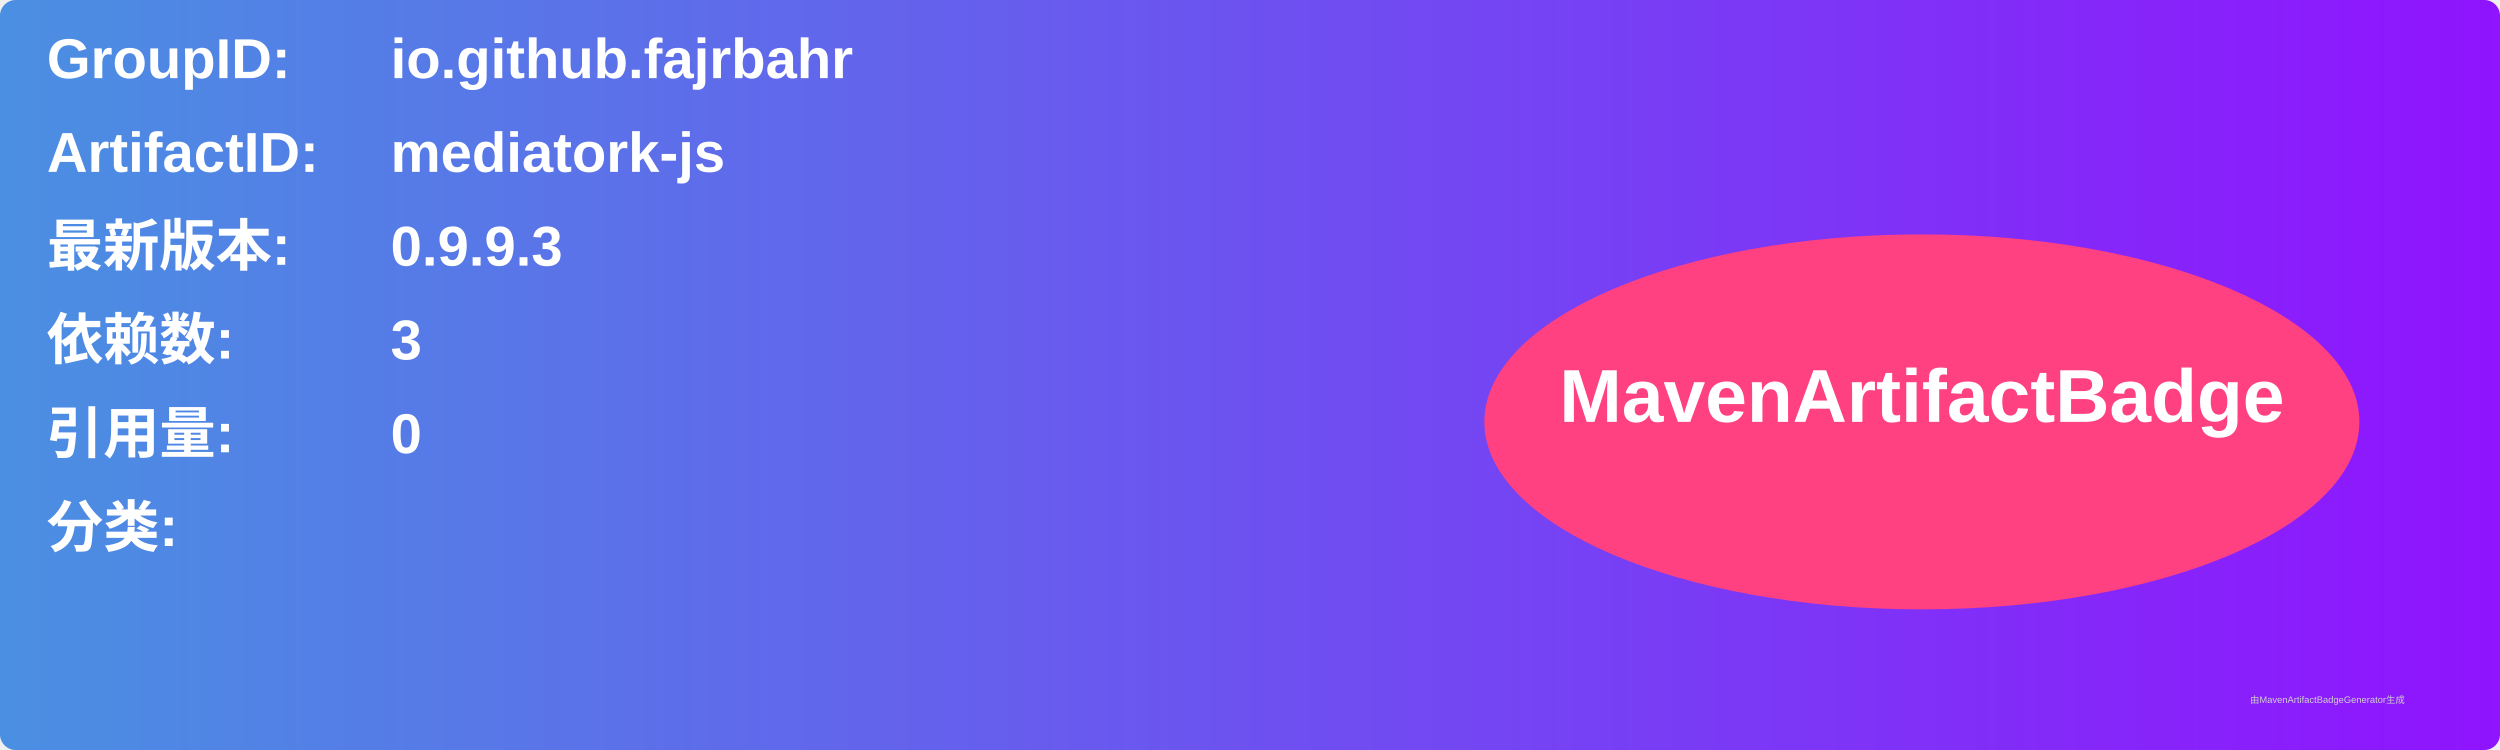
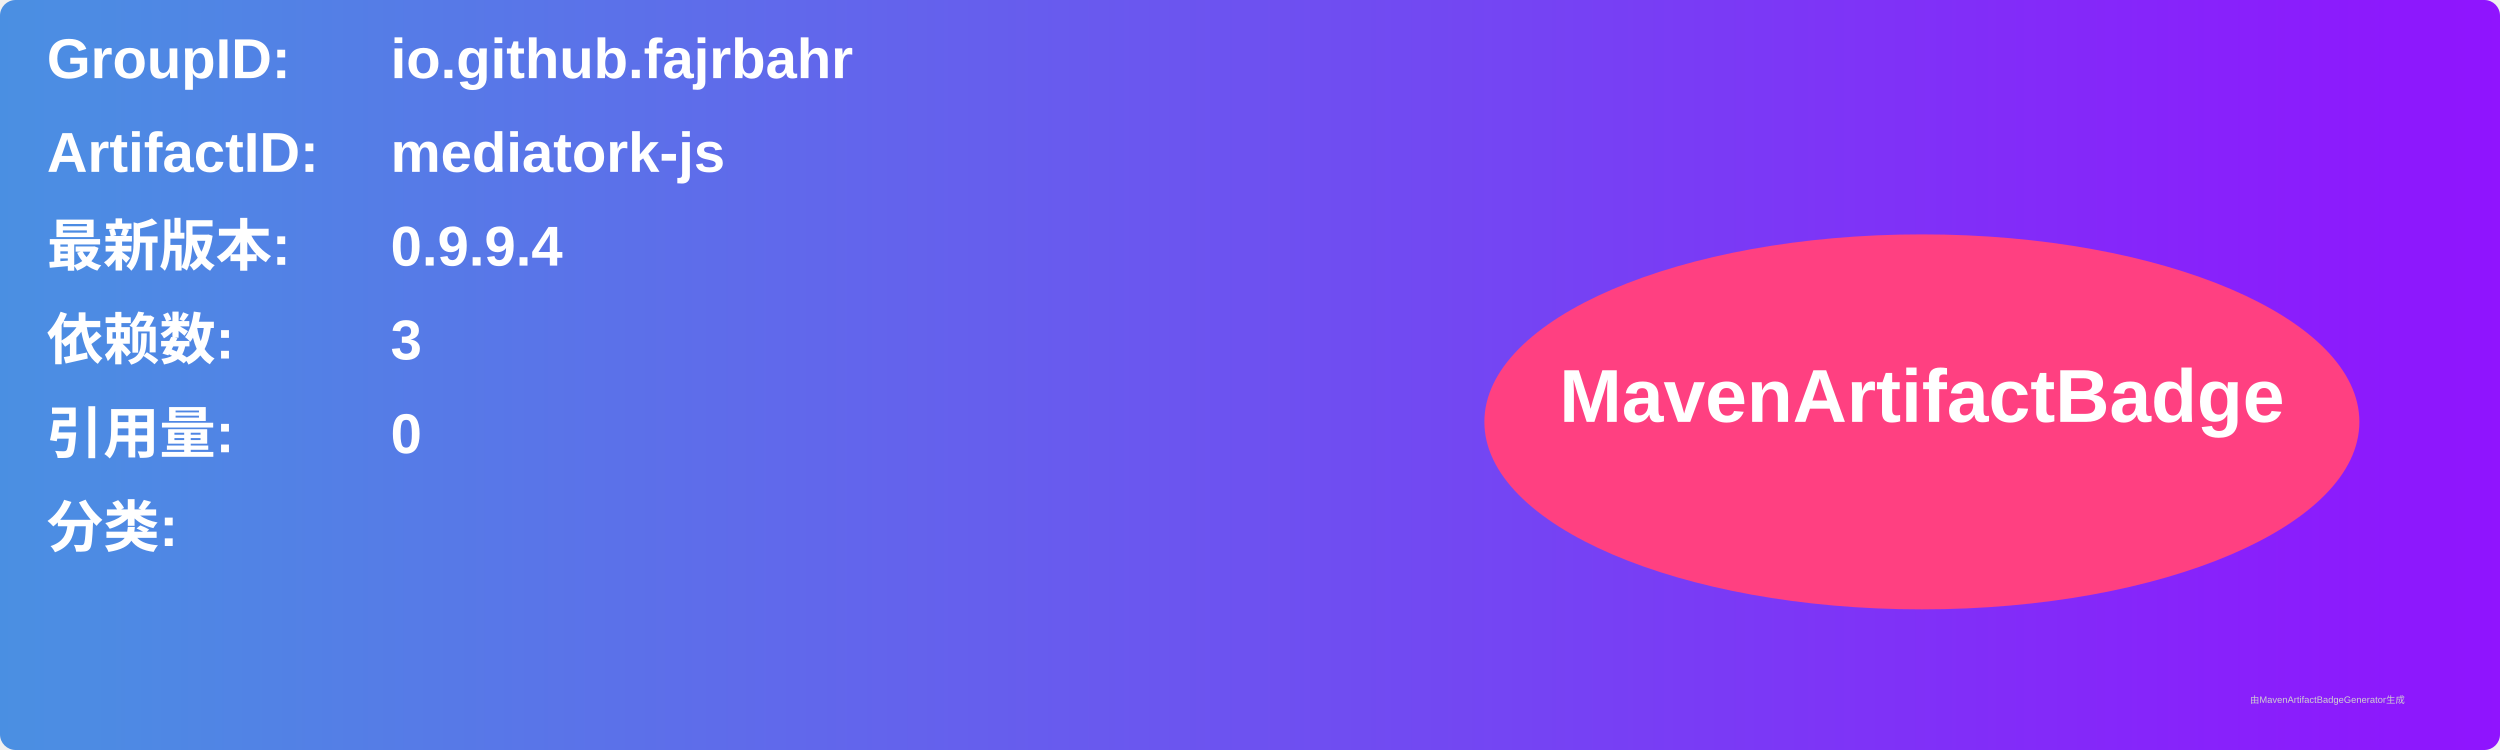
<svg xmlns="http://www.w3.org/2000/svg" width="800" height="240" viewBox="0 0 800 240">
  <linearGradient id="grad" x1="0%" y1="0%" x2="100%" y2="0%">
    <stop offset="0%" stop-color="#4a90e2" />
    <stop offset="100%" stop-color="#9013fe" />
  </linearGradient>
  <rect width="100%" height="100%" rx="5" ry="5" fill="url(#grad)" />
  <g transform="translate(15, 15)">
    <text x="0" y="10" font-family="Arial" font-size="18" fill="white" font-weight="bold" width="260">GroupID:</text>
    <text x="110" y="10" font-family="Arial" font-size="18" fill="white" font-weight="bold" width="460">io.github.fajrbahr</text>
    <text x="0" y="40" font-family="Arial" font-size="18" fill="white" font-weight="bold" width="260">ArtifactID:</text>
    <text x="110" y="40" font-family="Arial" font-size="18" fill="white" font-weight="bold" width="460">mediatork-js</text>
    <text x="0" y="70" font-family="Arial" font-size="18" fill="white" font-weight="bold">最新版本:</text>
    <text x="110" y="70" font-family="Arial" font-size="18" fill="white" font-weight="bold">
-       <tspan font-weight="bold">0.9.9.3</tspan>
+       <tspan font-weight="bold">0.9.9.4</tspan>
    </text>
    <text x="0" y="100" font-family="Arial" font-size="18" fill="white" font-weight="bold">依赖数: </text>
    <text x="110" y="100" font-family="Arial" font-size="18" fill="white">
      <tspan font-weight="bold">3</tspan>
    </text>
    <text x="0" y="130" font-family="Arial" font-size="18" fill="white" font-weight="bold">引用量: </text>
    <text x="110" y="130" font-family="Arial" font-size="18" fill="white">
      <tspan font-weight="bold">0</tspan>
    </text>
    <text x="0" y="160" font-family="Arial" font-size="18" fill="white" font-weight="bold">分类:</text>
    <text x="10" y="190" font-family="Arial" font-size="10" fill="white">
      <tspan font-weight="bold" />
    </text>
    <ellipse cx="600" cy="120" rx="140" ry="60" fill="#ff4081" />
    <text x="600" y="120" text-anchor="middle" font-family="Arial" font-size="24" fill="white" font-weight="bold">MavenArtifactBadge</text>
  </g>
  <text x="720" y="225" font-family="Arial" font-size="3" fill="#d0d0d0">由MavenArtifactBadgeGenerator生成</text>
</svg>
